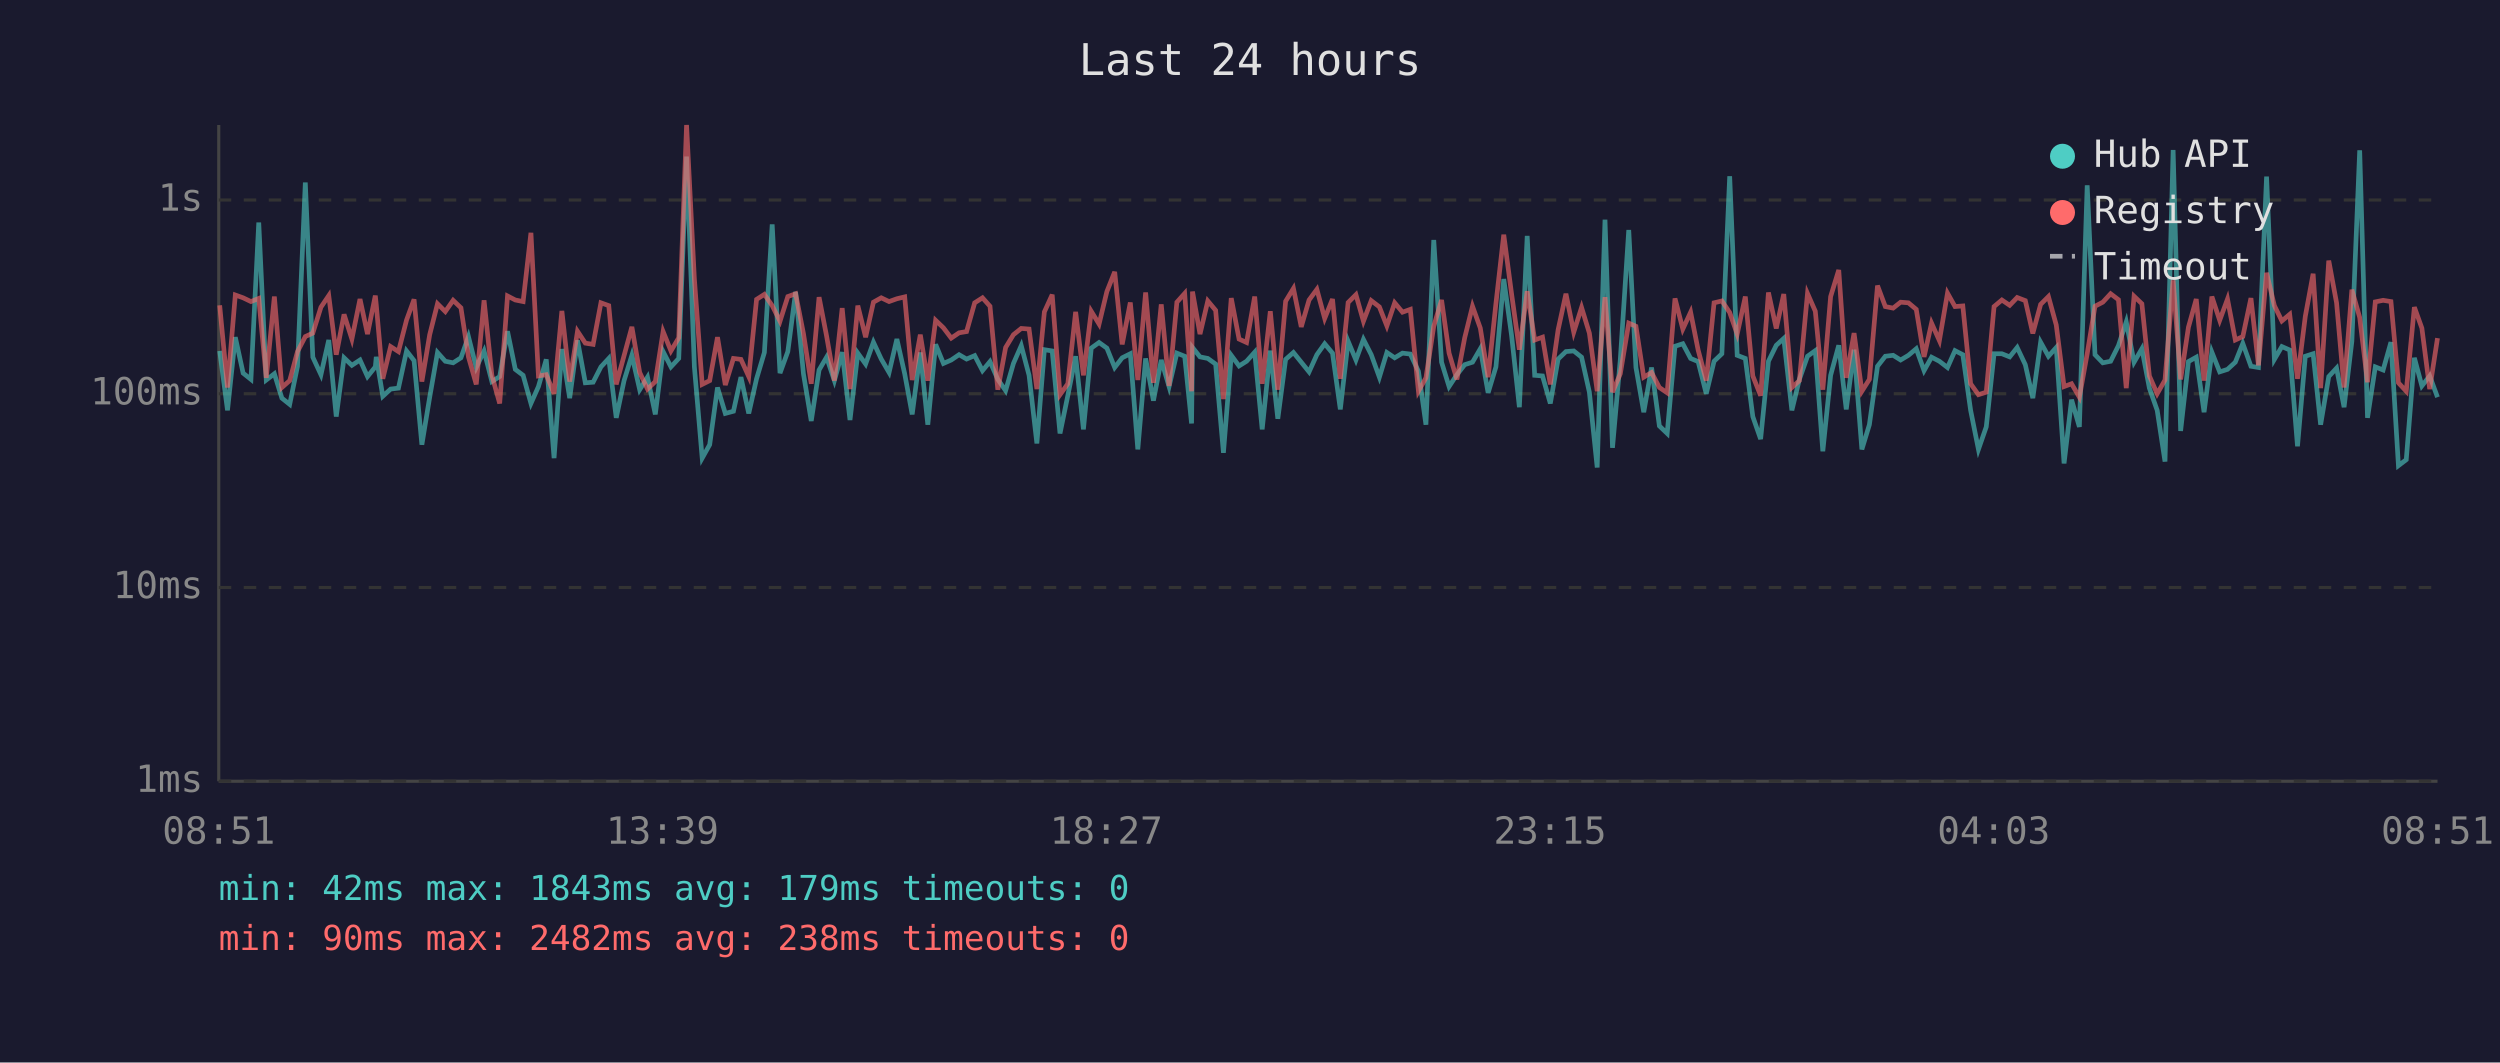
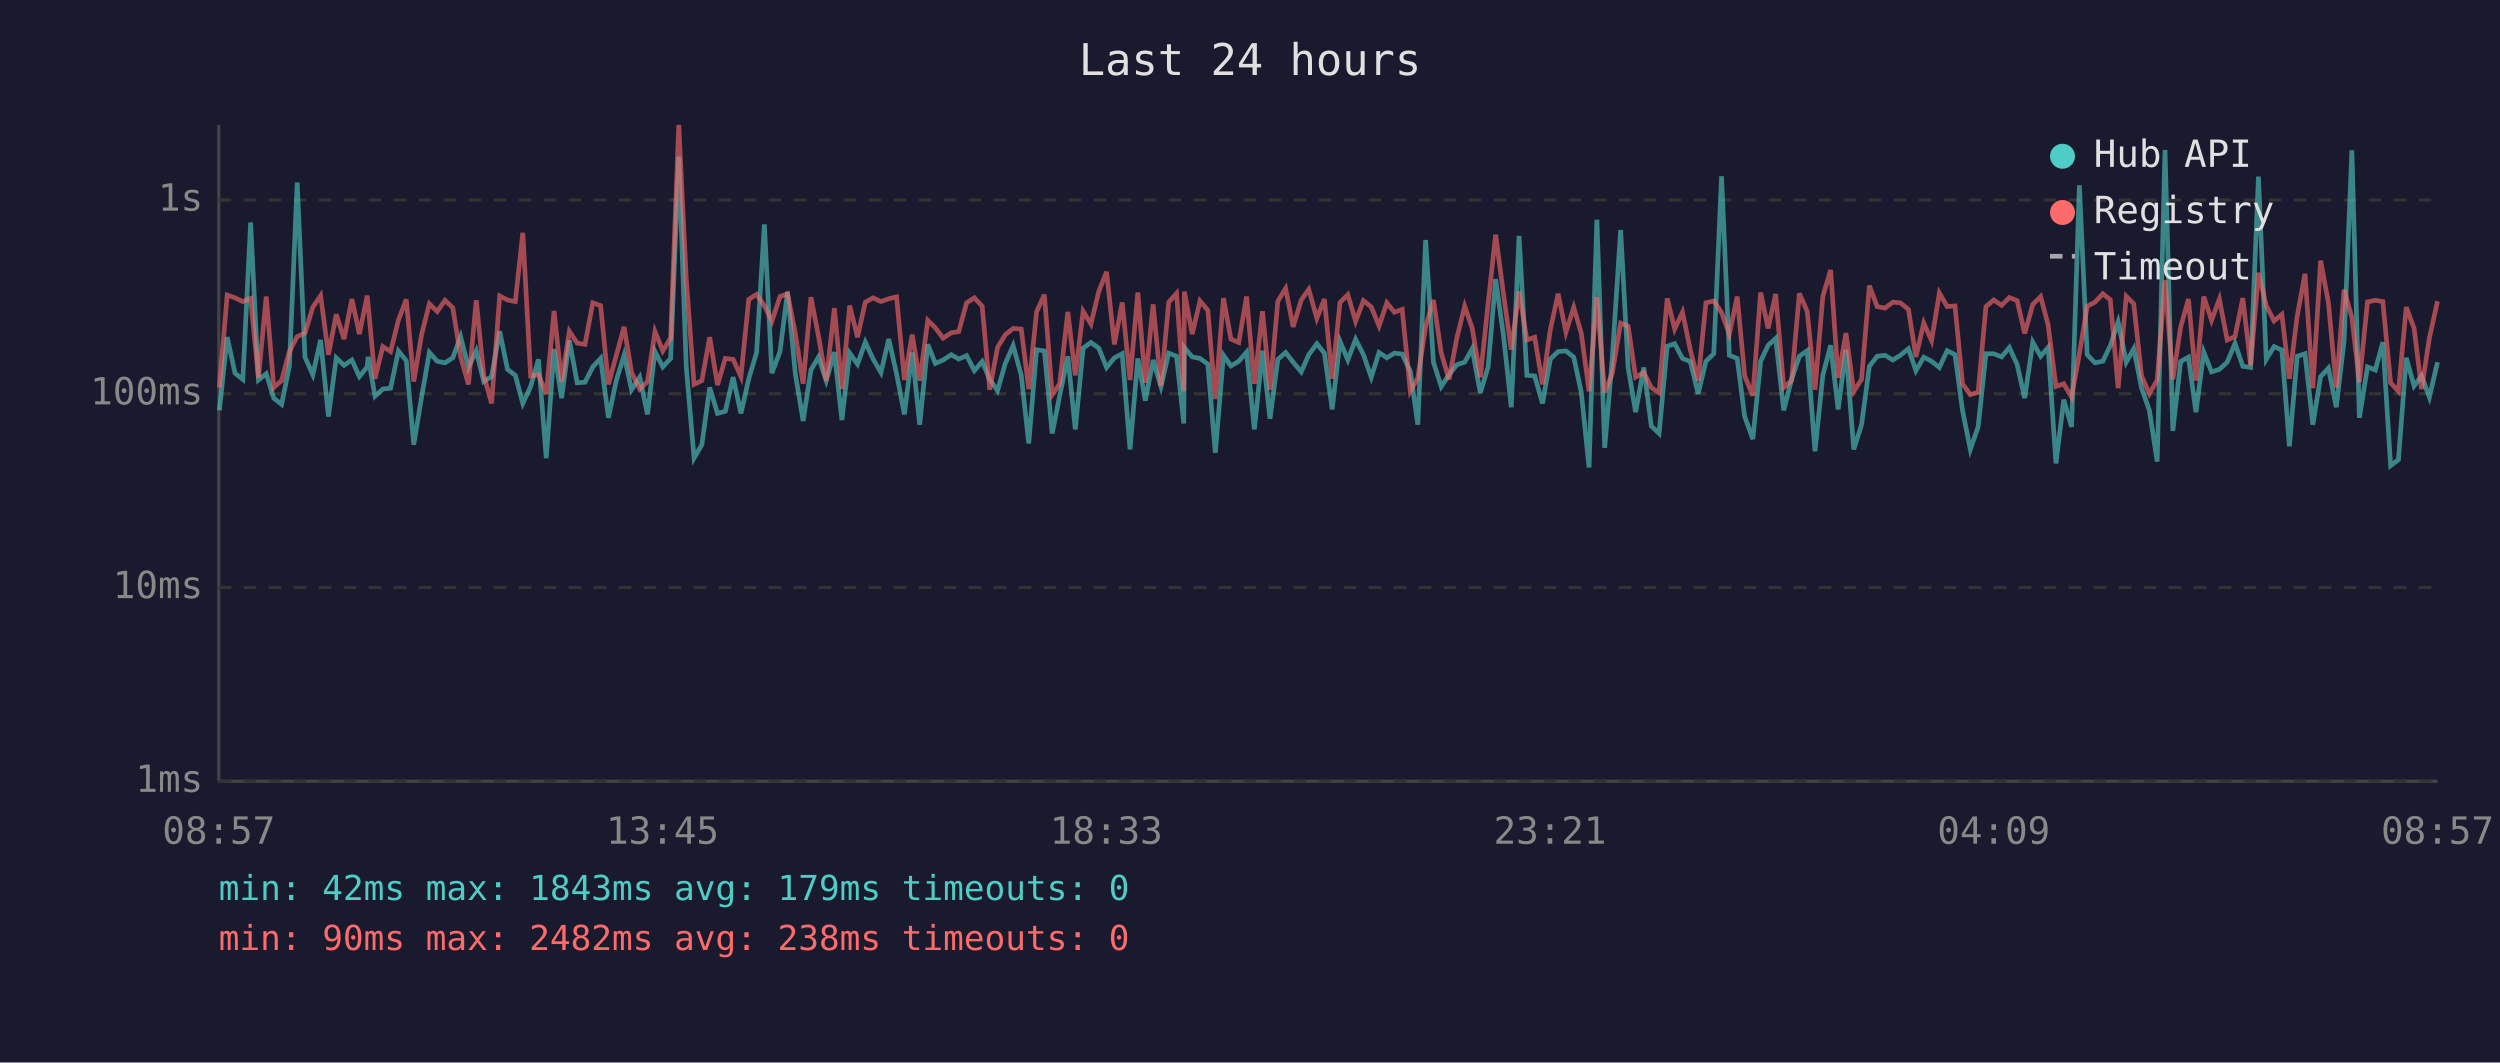
<svg xmlns="http://www.w3.org/2000/svg" viewBox="0 0 800 340" font-family="monospace" font-size="12">
  <rect width="800" height="340" fill="#1a1a2e" />
  <text x="400" y="24" fill="#e0e0e0" font-size="14" text-anchor="middle">Last 24 hours</text>
  <line x1="70" y1="40" x2="70" y2="250" stroke="#444" stroke-width="1" />
  <line x1="70" y1="250" x2="780" y2="250" stroke="#444" stroke-width="1" />
  <line x1="70" y1="250" x2="780" y2="250" stroke="#333" stroke-width="1" stroke-dasharray="4" />
  <text x="65" y="250" fill="#888" text-anchor="end" dominant-baseline="middle">1ms</text>
  <line x1="70" y1="188" x2="780" y2="188" stroke="#333" stroke-width="1" stroke-dasharray="4" />
  <text x="65" y="188" fill="#888" text-anchor="end" dominant-baseline="middle">10ms</text>
  <line x1="70" y1="126" x2="780" y2="126" stroke="#333" stroke-width="1" stroke-dasharray="4" />
  <text x="65" y="126" fill="#888" text-anchor="end" dominant-baseline="middle">100ms</text>
  <line x1="70" y1="64" x2="780" y2="64" stroke="#333" stroke-width="1" stroke-dasharray="4" />
  <text x="65" y="64" fill="#888" text-anchor="end" dominant-baseline="middle">1s</text>
-   <text x="70" y="270" fill="#888" text-anchor="middle">08:51</text>
-   <text x="212" y="270" fill="#888" text-anchor="middle">13:39</text>
-   <text x="354" y="270" fill="#888" text-anchor="middle">18:27</text>
-   <text x="496" y="270" fill="#888" text-anchor="middle">23:15</text>
-   <text x="638" y="270" fill="#888" text-anchor="middle">04:03</text>
-   <text x="780" y="270" fill="#888" text-anchor="middle">08:51</text>
-   <polyline points="70.3,112.3 72.8,131.3 75.3,107.9 77.8,119.4 80.3,121.4 82.8,71.2 85.2,121.6 87.8,119.6 90.2,127.4 92.7,129.4 95.2,117.2 97.7,58.4 100.1,114.3 102.7,119.9 105.2,108.8 107.6,133.3 110.1,114.5 112.6,116.9 115.2,115.2 117.6,120.5 120.1,117.4 120.4,114.2 122.5,126.8 125.0,124.5 127.5,124.2 130.1,112.3 132.5,115.4 135.0,142.3 137.5,127.1 140.0,112.8 142.5,115.6 145.0,116.1 147.5,114.5 149.9,107.7 152.4,117.6 154.9,112.3 157.4,122.1 159.9,120.5 162.4,106.0 164.9,118.2 167.4,120.1 169.9,129.1 172.3,123.7 174.8,115.0 177.3,146.6 179.8,111.7 182.3,127.4 184.8,108.9 187.3,122.5 189.8,122.3 192.3,117.4 194.8,114.7 197.2,133.7 199.7,121.8 202.2,113.7 204.7,124.7 207.2,120.7 209.7,132.6 212.2,112.5 214.7,117.4 217.2,114.7 219.7,50.1 222.2,117.4 224.7,146.6 227.1,142.3 229.6,124.0 232.1,132.3 234.7,131.6 237.1,120.7 239.6,132.3 242.1,121.2 244.6,112.8 247.1,71.8 249.6,119.4 252.1,112.5 254.6,93.4 257.1,119.6 259.6,134.7 262.1,118.4 264.5,114.3 267.0,121.8 269.5,112.7 272.0,134.4 274.5,113.0 277.0,116.5 279.5,109.5 282.0,114.9 284.5,119.2 287.0,108.5 289.5,119.6 291.9,132.6 294.5,112.8 296.9,135.9 299.4,110.2 301.9,116.3 304.4,115.2 306.9,113.5 309.3,114.9 311.9,113.8 314.4,118.6 316.8,115.7 319.3,121.4 321.8,125.0 324.3,116.3 326.8,110.6 329.3,120.1 331.8,141.9 334.2,111.9 336.7,112.3 339.2,138.7 341.7,126.6 344.2,114.0 346.7,137.4 349.2,111.4 351.7,109.6 354.2,111.4 356.7,117.6 359.1,114.5 361.7,113.2 364.1,143.8 366.6,114.7 369.1,128.2 371.6,115.2 374.1,123.7 376.6,113.0 379.1,114.0 381.3,135.5 381.6,111.2 384.0,114.2 386.5,114.7 389.0,116.5 391.5,144.9 394.0,113.7 396.5,117.1 398.9,115.6 401.5,112.7 403.9,137.4 406.5,112.2 408.9,134.0 411.4,115.0 413.9,112.8 416.4,115.9 418.9,119.0 421.4,113.5 423.9,110.0 426.4,113.0 428.9,131.0 431.4,109.2 433.9,115.2 436.3,108.6 438.8,113.5 441.4,120.7 443.8,112.8 446.3,114.5 448.8,113.0 451.3,113.3 453.9,118.8 456.3,135.9 458.8,76.8 461.3,115.9 463.7,123.7 466.2,119.9 468.7,116.7 471.2,115.9 473.7,111.6 476.2,125.7 478.7,117.4 481.2,89.3 483.7,107.3 486.2,130.3 488.7,75.5 491.1,120.1 493.6,120.3 496.1,129.1 498.6,114.9 501.1,112.5 503.6,112.3 506.1,114.3 508.6,125.5 511.1,149.6 513.6,70.3 516.0,143.3 518.5,115.0 521.2,73.6 523.5,117.6 526.0,131.9 528.5,117.6 531.0,136.3 533.5,138.7 536.0,110.8 538.5,110.0 541.0,114.7 543.4,115.7 546.0,126.0 548.5,115.6 551.0,113.2 553.5,56.4 555.9,113.7 558.5,114.7 560.9,133.3 563.4,140.5 565.9,115.6 568.4,110.5 570.8,108.3 573.4,131.3 575.8,121.4 578.4,114.0 580.9,112.2 583.3,144.4 585.8,120.1 588.4,110.5 590.8,131.0 593.3,111.9 595.8,143.8 598.2,135.9 600.8,117.2 603.3,114.0 605.8,113.7 608.2,115.2 610.7,113.7 613.2,111.6 615.7,118.6 618.1,114.3 620.6,115.6 623.2,117.6 625.6,112.2 628.1,113.5 630.6,131.3 633.1,143.8 635.6,136.6 638.1,113.2 640.6,113.2 643.1,114.2 645.5,111.2 648.1,116.7 650.5,127.4 653.0,109.5 655.5,114.0 658.0,111.2 660.5,148.3 662.9,127.9 665.4,136.6 667.9,59.3 670.4,113.5 672.9,116.1 675.4,115.6 677.9,110.6 680.4,103.0 682.9,115.9 685.4,111.6 687.8,124.2 690.3,131.3 692.8,147.7 695.4,48.0 697.8,137.9 700.3,115.7 702.8,114.3 705.3,131.9 707.8,112.7 710.3,119.0 712.8,118.2 715.3,115.9 717.7,109.9 720.3,117.2 722.7,117.6 725.3,56.5 727.8,115.0 730.2,110.9 732.7,112.0 735.2,142.8 737.7,114.0 740.2,113.2 742.6,135.9 745.2,120.5 747.7,117.8 750.1,130.3 752.6,109.2 755.1,48.1 757.6,133.7 760.1,117.4 762.6,118.4 765.1,109.5 767.5,149.0 770.0,147.1 772.6,114.5 775.0,123.5 777.5,120.3 780.0,127.1" fill="none" stroke="#4ecdc4" stroke-width="1.5" opacity="0.6" />
-   <polyline points="70.3,97.7 72.8,124.0 75.3,94.4 77.8,95.3 80.3,96.5 82.8,95.5 85.2,120.9 87.8,94.9 90.2,124.0 92.7,121.8 95.2,112.5 97.7,107.7 100.1,106.6 102.7,98.3 105.2,94.6 107.6,113.5 110.1,100.6 112.6,108.5 115.2,95.7 117.6,106.9 120.1,94.6 120.4,97.5 122.5,121.2 125.0,110.9 127.5,112.5 130.1,102.4 132.5,95.8 135.0,122.1 137.5,107.1 140.0,97.2 142.5,99.7 145.0,96.1 147.5,98.5 149.9,114.2 152.4,123.0 154.9,96.1 157.4,120.1 159.9,129.1 162.4,94.7 164.9,96.0 167.4,96.5 169.9,74.5 172.3,120.3 174.8,119.9 177.3,126.0 179.8,99.5 182.3,122.1 184.8,106.0 187.3,109.8 189.8,110.2 192.3,96.9 194.8,97.8 197.2,123.0 199.7,113.8 202.2,104.6 204.7,119.2 207.2,124.5 209.7,122.1 212.2,106.1 214.7,112.3 217.2,108.1 219.7,40.0 222.2,89.2 224.7,123.0 227.1,121.8 229.6,107.9 232.1,123.2 234.7,114.7 237.1,115.0 239.6,120.5 242.1,95.8 244.6,94.2 247.1,97.8 249.6,102.8 252.1,94.9 254.6,94.0 257.1,106.7 259.6,122.8 262.1,95.1 264.5,107.5 267.0,121.8 269.5,98.6 272.0,124.5 274.5,97.8 277.0,107.9 279.5,96.7 282.0,95.3 284.5,96.5 287.0,95.6 289.5,95.0 291.9,121.6 294.5,107.1 296.9,121.8 299.4,102.5 301.9,104.9 304.4,108.2 306.9,106.5 309.3,106.1 311.9,96.9 314.4,95.3 316.8,98.0 319.3,124.7 321.8,111.2 324.3,107.1 326.8,105.1 329.3,105.3 331.8,124.5 334.2,99.8 336.7,94.3 339.2,126.3 341.7,122.8 344.2,99.8 346.7,120.1 349.2,99.6 351.7,103.7 354.2,93.3 356.7,87.0 359.1,110.2 361.7,96.8 364.1,121.6 366.6,93.6 369.1,122.5 371.6,97.4 374.1,123.5 376.6,96.7 379.1,93.9 381.3,125.2 381.6,93.3 384.0,106.9 386.5,96.3 389.0,99.3 391.5,127.7 394.0,95.4 396.5,108.5 398.9,109.6 401.5,94.9 403.9,122.8 406.5,99.6 408.9,124.7 411.4,96.4 413.9,92.3 416.4,104.6 418.9,96.0 421.4,92.6 423.9,101.9 426.4,95.7 428.9,121.2 431.4,96.8 433.9,94.3 436.3,102.8 438.8,96.2 441.4,98.2 443.8,104.3 446.3,96.9 448.8,99.9 451.3,99.0 453.9,125.2 456.3,120.9 458.8,104.4 461.3,96.0 463.7,113.0 466.2,121.4 468.7,108.1 471.2,98.0 473.7,105.0 476.2,120.7 478.7,97.1 481.2,75.1 483.7,94.0 486.2,111.9 488.7,93.2 491.1,108.8 493.6,107.9 496.1,123.0 498.6,105.5 501.1,94.0 503.6,106.3 506.1,98.4 508.6,106.6 511.1,125.2 513.6,95.1 516.0,125.5 518.5,119.6 521.2,103.4 523.5,104.4 526.0,120.7 528.5,119.2 531.0,124.0 533.5,125.7 536.0,95.5 538.5,105.3 541.0,99.9 543.4,112.0 546.0,121.8 548.5,96.9 551.0,96.3 553.5,100.0 555.9,106.9 558.5,94.9 560.9,120.3 563.4,126.6 565.9,93.6 568.4,105.1 570.8,94.1 573.4,124.0 575.8,121.8 578.4,93.9 580.9,99.6 583.3,124.7 585.8,94.9 588.4,86.4 590.8,120.9 593.3,106.6 595.8,125.2 598.2,121.4 600.8,91.4 603.3,98.1 605.8,98.6 608.2,96.7 610.7,96.9 613.2,99.0 615.7,114.2 618.1,103.4 620.6,109.0 623.2,93.8 625.6,98.1 628.1,97.9 630.6,122.8 633.1,126.3 635.6,125.5 638.1,98.1 640.6,96.0 643.1,97.7 645.5,95.2 648.1,96.2 650.5,106.7 653.0,97.4 655.5,94.9 658.0,104.0 660.5,123.7 662.9,122.8 665.4,127.1 667.9,113.2 670.4,98.0 672.9,96.7 675.4,94.0 677.9,95.9 680.4,124.2 682.9,94.8 685.4,97.2 687.8,120.3 690.3,126.0 692.8,121.6 695.4,89.7 697.8,121.4 700.3,104.7 702.8,95.7 705.3,121.8 707.8,94.9 710.3,102.5 712.8,95.7 715.3,108.8 717.7,107.7 720.3,95.4 722.7,116.9 725.3,87.3 727.8,97.8 730.2,102.7 732.7,100.6 735.2,121.2 737.7,101.2 740.2,87.6 742.6,124.2 745.2,83.4 747.7,96.9 750.1,124.0 752.6,92.7 755.1,101.6 757.6,122.3 760.1,96.6 762.6,96.1 765.1,96.5 767.5,122.5 770.0,125.2 772.6,98.3 775.0,105.0 777.5,124.5 780.0,108.2" fill="none" stroke="#ff6b6b" stroke-width="1.5" opacity="0.6" />
+   <text x="70" y="270" fill="#888" text-anchor="middle">08:57</text>
+   <text x="212" y="270" fill="#888" text-anchor="middle">13:45</text>
+   <text x="354" y="270" fill="#888" text-anchor="middle">18:33</text>
+   <text x="496" y="270" fill="#888" text-anchor="middle">23:21</text>
+   <text x="638" y="270" fill="#888" text-anchor="middle">04:09</text>
+   <text x="780" y="270" fill="#888" text-anchor="middle">08:57</text>
+   <polyline points="70.2,131.3 72.7,107.9 75.2,119.4 77.7,121.4 80.2,71.2 82.7,121.6 85.2,119.6 87.6,127.4 90.1,129.4 92.6,117.2 95.1,58.4 97.6,114.3 100.1,119.9 102.6,108.8 105.1,133.3 107.6,114.5 110.1,116.9 112.6,115.2 115.0,120.5 117.5,117.4 117.8,114.2 120.0,126.8 122.5,124.5 125.0,124.2 127.5,112.3 130.0,115.4 132.4,142.3 134.9,127.1 137.4,112.8 139.9,115.6 142.4,116.1 144.9,114.5 147.4,107.7 149.9,117.6 152.4,112.3 154.8,122.1 157.3,120.5 159.9,106.0 162.4,118.2 164.9,120.1 167.3,129.1 169.8,123.7 172.3,115.0 174.8,146.6 177.3,111.7 179.7,127.4 182.2,108.9 184.7,122.5 187.2,122.3 189.7,117.4 192.2,114.7 194.7,133.7 197.2,121.8 199.7,113.7 202.1,124.7 204.7,120.7 207.2,132.6 209.6,112.5 212.1,117.4 214.6,114.7 217.2,50.1 219.6,117.4 222.1,146.6 224.6,142.3 227.1,124.0 229.6,132.3 232.1,131.6 234.6,120.7 237.1,132.3 239.6,121.2 242.1,112.8 244.6,71.8 247.0,119.4 249.6,112.5 252.0,93.4 254.5,119.6 257.0,134.7 259.5,118.4 261.9,114.3 264.4,121.8 267.0,112.7 269.4,134.4 271.9,113.0 274.4,116.5 276.9,109.5 279.4,114.9 281.9,119.2 284.4,108.5 286.9,119.6 289.4,132.6 291.9,112.8 294.3,135.9 296.9,110.2 299.3,116.3 301.8,115.2 304.4,113.5 306.8,114.9 309.3,113.8 311.8,118.6 314.3,115.7 316.7,121.4 319.2,125.0 321.7,116.3 324.2,110.6 326.8,120.1 329.2,141.9 331.7,111.9 334.2,112.3 336.7,138.7 339.1,126.6 341.7,114.0 344.1,137.4 346.6,111.4 349.1,109.6 351.6,111.4 354.1,117.6 356.6,114.5 359.1,113.2 361.6,143.8 364.1,114.7 366.5,128.2 369.0,115.2 371.5,123.7 374.0,113.0 376.5,114.0 378.8,135.5 379.0,111.2 381.5,114.2 384.0,114.7 386.5,116.5 388.9,144.9 391.5,113.7 393.9,117.1 396.4,115.6 398.9,112.7 401.4,137.4 404.0,112.2 406.4,134.0 408.9,115.0 411.4,112.8 413.8,115.9 416.4,119.0 418.8,113.5 421.4,110.0 423.8,113.0 426.3,131.0 428.8,109.2 431.3,115.2 433.8,108.6 436.3,113.5 438.8,120.7 441.3,112.8 443.8,114.5 446.2,113.0 448.7,113.3 451.3,118.8 453.7,135.9 456.2,76.8 458.7,115.9 461.2,123.7 463.7,119.9 466.2,116.7 468.7,115.9 471.1,111.6 473.7,125.7 476.2,117.4 478.6,89.3 481.1,107.3 483.6,130.3 486.1,75.5 488.6,120.1 491.1,120.3 493.6,129.1 496.1,114.9 498.6,112.5 501.1,112.3 503.6,114.3 506.0,125.5 508.5,149.6 511.0,70.3 513.5,143.3 515.9,115.0 518.6,73.6 521.0,117.6 523.4,131.9 526.0,117.6 528.4,136.3 530.9,138.7 533.5,110.8 535.9,110.0 538.4,114.7 540.9,115.7 543.4,126.0 545.9,115.6 548.4,113.2 550.9,56.4 553.4,113.7 555.9,114.7 558.3,133.3 560.9,140.5 563.4,115.6 565.8,110.5 568.2,108.3 570.8,131.3 573.3,121.4 575.8,114.0 578.3,112.2 580.8,144.4 583.3,120.1 585.8,110.5 588.2,131.0 590.7,111.9 593.2,143.8 595.7,135.9 598.2,117.2 600.7,114.0 603.2,113.7 605.7,115.2 608.1,113.7 610.7,111.6 613.1,118.6 615.6,114.3 618.1,115.6 620.6,117.6 623.1,112.2 625.6,113.5 628.0,131.3 630.5,143.8 633.0,136.6 635.5,113.2 638.0,113.2 640.5,114.2 643.0,111.2 645.5,116.7 647.9,127.4 650.5,109.5 653.0,114.0 655.4,111.2 657.9,148.3 660.4,127.9 662.9,136.6 665.4,59.3 667.9,113.5 670.4,116.1 672.9,115.6 675.3,110.6 677.8,103.0 680.4,115.9 682.8,111.6 685.3,124.2 687.8,131.3 690.3,147.7 692.8,48.0 695.3,137.9 697.8,115.7 700.3,114.3 702.7,131.9 705.2,112.7 707.7,119.0 710.2,118.2 712.7,115.9 715.2,109.9 717.7,117.2 720.2,117.6 722.7,56.5 725.2,115.0 727.7,110.9 730.2,112.0 732.6,142.8 735.1,114.0 737.6,113.2 740.1,135.9 742.6,120.5 745.1,117.8 747.6,130.3 750.1,109.2 752.6,48.1 755.0,133.7 757.6,117.4 760.1,118.4 762.5,109.5 765.0,149.0 767.5,147.1 770.0,114.5 772.5,123.5 774.9,120.3 777.4,127.1 780.0,115.9" fill="none" stroke="#4ecdc4" stroke-width="1.5" opacity="0.6" />
+   <polyline points="70.2,124.0 72.7,94.4 75.2,95.3 77.7,96.5 80.2,95.5 82.7,120.9 85.2,94.9 87.6,124.0 90.1,121.8 92.6,112.5 95.1,107.7 97.6,106.6 100.1,98.3 102.6,94.6 105.1,113.5 107.6,100.6 110.1,108.5 112.6,95.7 115.0,106.9 117.5,94.6 117.8,97.5 120.0,121.2 122.5,110.9 125.0,112.5 127.5,102.4 130.0,95.8 132.4,122.1 134.9,107.1 137.4,97.2 139.9,99.7 142.4,96.1 144.9,98.5 147.4,114.2 149.9,123.0 152.4,96.1 154.8,120.1 157.3,129.1 159.9,94.7 162.4,96.0 164.9,96.5 167.3,74.5 169.8,120.3 172.3,119.9 174.8,126.0 177.3,99.5 179.7,122.1 182.2,106.0 184.7,109.8 187.2,110.2 189.7,96.9 192.2,97.8 194.7,123.0 197.2,113.8 199.7,104.6 202.1,119.2 204.7,124.5 207.2,122.1 209.6,106.1 212.1,112.3 214.6,108.1 217.2,40.0 219.6,89.2 222.1,123.0 224.6,121.8 227.1,107.9 229.6,123.2 232.1,114.7 234.6,115.0 237.1,120.5 239.6,95.8 242.1,94.2 244.6,97.8 247.0,102.8 249.6,94.9 252.0,94.0 254.5,106.7 257.0,122.8 259.5,95.1 261.9,107.5 264.4,121.8 267.0,98.6 269.4,124.5 271.9,97.8 274.4,107.9 276.9,96.7 279.4,95.3 281.9,96.5 284.4,95.6 286.9,95.0 289.4,121.6 291.9,107.1 294.3,121.8 296.9,102.5 299.3,104.9 301.8,108.2 304.4,106.5 306.8,106.1 309.3,96.9 311.8,95.3 314.3,98.0 316.7,124.7 319.2,111.2 321.7,107.1 324.2,105.1 326.8,105.3 329.2,124.5 331.7,99.8 334.2,94.3 336.7,126.3 339.1,122.8 341.7,99.8 344.1,120.1 346.6,99.6 349.1,103.7 351.6,93.3 354.1,87.0 356.6,110.2 359.1,96.8 361.6,121.6 364.1,93.6 366.5,122.5 369.0,97.4 371.5,123.5 374.0,96.7 376.5,93.9 378.8,125.2 379.0,93.3 381.5,106.9 384.0,96.3 386.5,99.3 388.9,127.7 391.5,95.4 393.9,108.5 396.4,109.6 398.9,94.9 401.4,122.8 404.0,99.6 406.4,124.7 408.9,96.4 411.4,92.3 413.8,104.6 416.4,96.0 418.8,92.6 421.4,101.9 423.8,95.7 426.3,121.2 428.8,96.8 431.3,94.3 433.8,102.8 436.3,96.2 438.8,98.2 441.3,104.3 443.8,96.9 446.2,99.9 448.7,99.0 451.3,125.2 453.7,120.9 456.2,104.4 458.7,96.0 461.2,113.0 463.7,121.4 466.2,108.1 468.7,98.0 471.1,105.0 473.7,120.7 476.2,97.1 478.6,75.1 481.1,94.0 483.6,111.9 486.1,93.2 488.6,108.8 491.1,107.9 493.6,123.0 496.1,105.5 498.6,94.0 501.1,106.3 503.6,98.4 506.0,106.6 508.5,125.2 511.0,95.1 513.5,125.5 515.9,119.6 518.6,103.4 521.0,104.4 523.4,120.7 526.0,119.2 528.4,124.0 530.9,125.7 533.5,95.5 535.9,105.3 538.4,99.9 540.9,112.0 543.4,121.8 545.9,96.9 548.4,96.3 550.9,100.0 553.4,106.9 555.9,94.9 558.3,120.3 560.9,126.6 563.4,93.6 565.8,105.1 568.2,94.1 570.8,124.0 573.3,121.8 575.8,93.9 578.3,99.6 580.8,124.7 583.3,94.9 585.8,86.4 588.2,120.9 590.7,106.6 593.2,125.2 595.7,121.4 598.2,91.4 600.7,98.1 603.2,98.6 605.7,96.7 608.1,96.9 610.7,99.0 613.1,114.2 615.6,103.4 618.1,109.0 620.6,93.8 623.1,98.1 625.6,97.9 628.0,122.8 630.5,126.3 633.0,125.5 635.5,98.1 638.0,96.0 640.5,97.7 643.0,95.2 645.5,96.2 647.9,106.7 650.5,97.4 653.0,94.9 655.4,104.0 657.9,123.7 660.4,122.8 662.9,127.1 665.4,113.2 667.9,98.0 670.4,96.7 672.9,94.0 675.3,95.9 677.8,124.2 680.4,94.8 682.8,97.2 685.3,120.3 687.8,126.0 690.3,121.6 692.8,89.7 695.3,121.4 697.8,104.7 700.3,95.7 702.7,121.8 705.2,94.9 707.7,102.5 710.2,95.7 712.7,108.8 715.2,107.7 717.7,95.4 720.2,116.9 722.7,87.3 725.2,97.8 727.7,102.7 730.2,100.6 732.6,121.2 735.1,101.2 737.6,87.6 740.1,124.2 742.6,83.4 745.1,96.9 747.6,124.0 750.1,92.7 752.6,101.6 755.0,122.3 757.6,96.6 760.1,96.1 762.5,96.5 765.0,122.5 767.5,125.2 770.0,98.3 772.5,105.0 774.9,124.5 777.4,108.2 780.0,96.4" fill="none" stroke="#ff6b6b" stroke-width="1.5" opacity="0.6" />
  <circle cx="660" cy="50" r="4" fill="#4ecdc4" />
  <text x="670" y="50" fill="#e0e0e0" dominant-baseline="middle">Hub API</text>
  <circle cx="660" cy="68" r="4" fill="#ff6b6b" />
  <text x="670" y="68" fill="#e0e0e0" dominant-baseline="middle">Registry</text>
  <line x1="656" y1="82" x2="664" y2="82" stroke="#e0e0e0" stroke-width="1.5" stroke-dasharray="4,3" opacity="0.7" />
  <text x="670" y="86" fill="#e0e0e0" dominant-baseline="middle">Timeout</text>
  <text x="70" y="288" fill="#4ecdc4" font-size="11">min: 42ms  max: 1843ms  avg: 179ms  timeouts: 0</text>
  <text x="70" y="304" fill="#ff6b6b" font-size="11">min: 90ms  max: 2482ms  avg: 238ms  timeouts: 0</text>
</svg>
